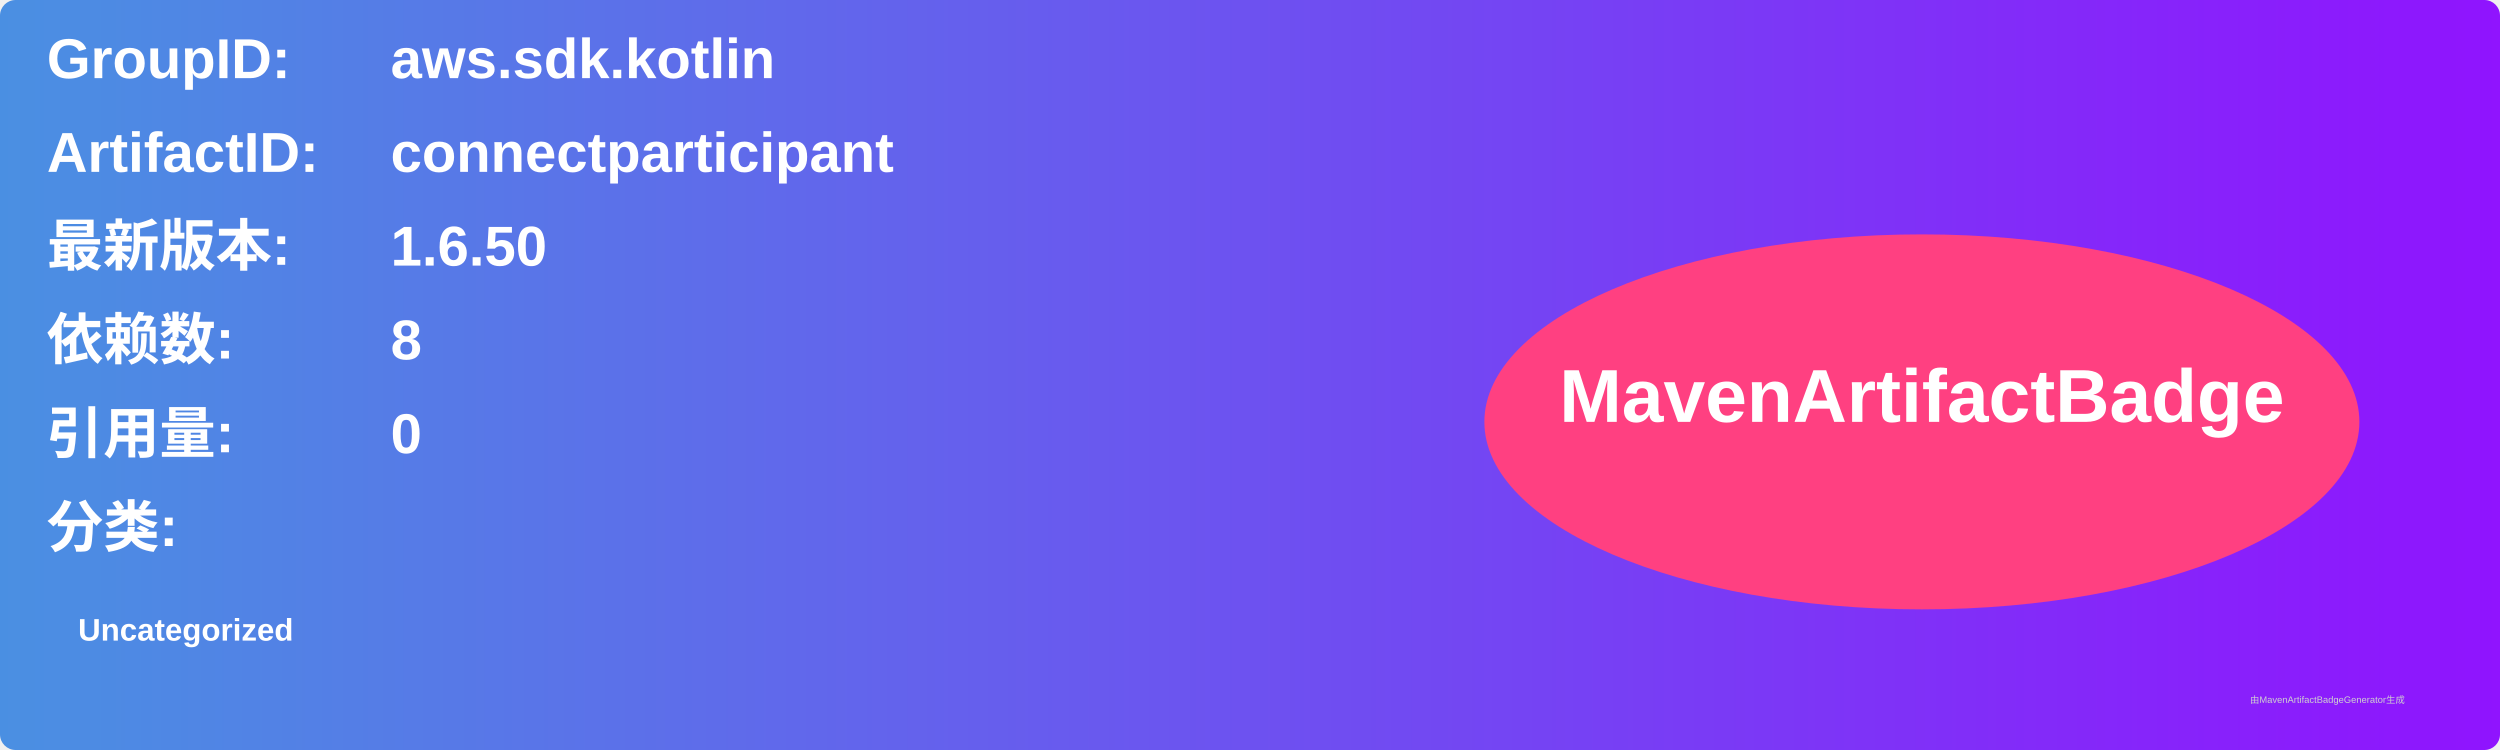
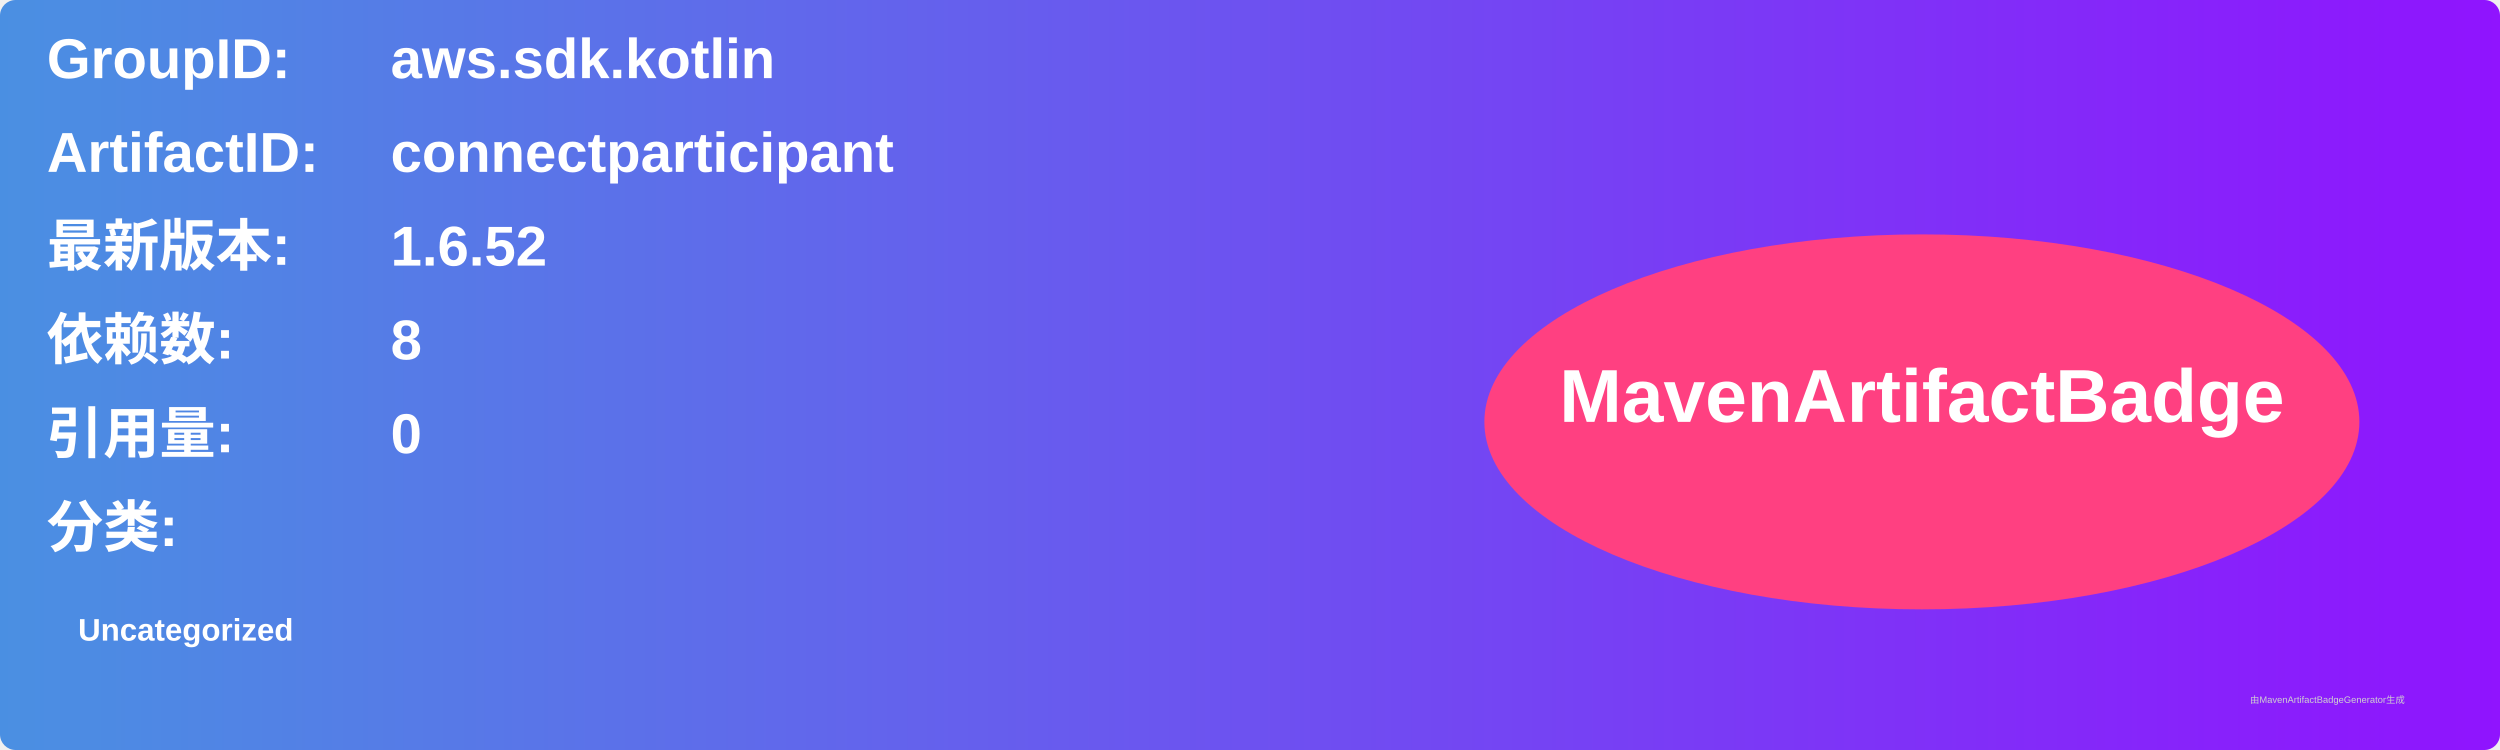
<svg xmlns="http://www.w3.org/2000/svg" width="800" height="240" viewBox="0 0 800 240">
  <linearGradient id="grad" x1="0%" y1="0%" x2="100%" y2="0%">
    <stop offset="0%" stop-color="#4a90e2" />
    <stop offset="100%" stop-color="#9013fe" />
  </linearGradient>
  <rect width="100%" height="100%" rx="5" ry="5" fill="url(#grad)" />
  <g transform="translate(15, 15)">
    <text x="0" y="10" font-family="Arial" font-size="18" fill="white" font-weight="bold" width="260">GroupID:</text>
    <text x="110" y="10" font-family="Arial" font-size="18" fill="white" font-weight="bold" width="460">aws.sdk.kotlin</text>
    <text x="0" y="40" font-family="Arial" font-size="18" fill="white" font-weight="bold" width="260">ArtifactID:</text>
    <text x="110" y="40" font-family="Arial" font-size="18" fill="white" font-weight="bold" width="460">connectparticipant</text>
    <text x="0" y="70" font-family="Arial" font-size="18" fill="white" font-weight="bold">最新版本:</text>
    <text x="110" y="70" font-family="Arial" font-size="18" fill="white" font-weight="bold">
-       <tspan font-weight="bold">1.6.50</tspan>
+       <tspan font-weight="bold">1.6.52</tspan>
    </text>
    <text x="0" y="100" font-family="Arial" font-size="18" fill="white" font-weight="bold">依赖数: </text>
    <text x="110" y="100" font-family="Arial" font-size="18" fill="white">
      <tspan font-weight="bold">8</tspan>
    </text>
    <text x="0" y="130" font-family="Arial" font-size="18" fill="white" font-weight="bold">引用量: </text>
    <text x="110" y="130" font-family="Arial" font-size="18" fill="white">
      <tspan font-weight="bold">0</tspan>
    </text>
    <text x="0" y="160" font-family="Arial" font-size="18" fill="white" font-weight="bold">分类:</text>
    <text x="10" y="190" font-family="Arial" font-size="10" fill="white">
      <tspan font-weight="bold">Uncategorized</tspan>
    </text>
    <ellipse cx="600" cy="120" rx="140" ry="60" fill="#ff4081" />
    <text x="600" y="120" text-anchor="middle" font-family="Arial" font-size="24" fill="white" font-weight="bold">MavenArtifactBadge</text>
  </g>
  <text x="720" y="225" font-family="Arial" font-size="3" fill="#d0d0d0">由MavenArtifactBadgeGenerator生成</text>
</svg>
